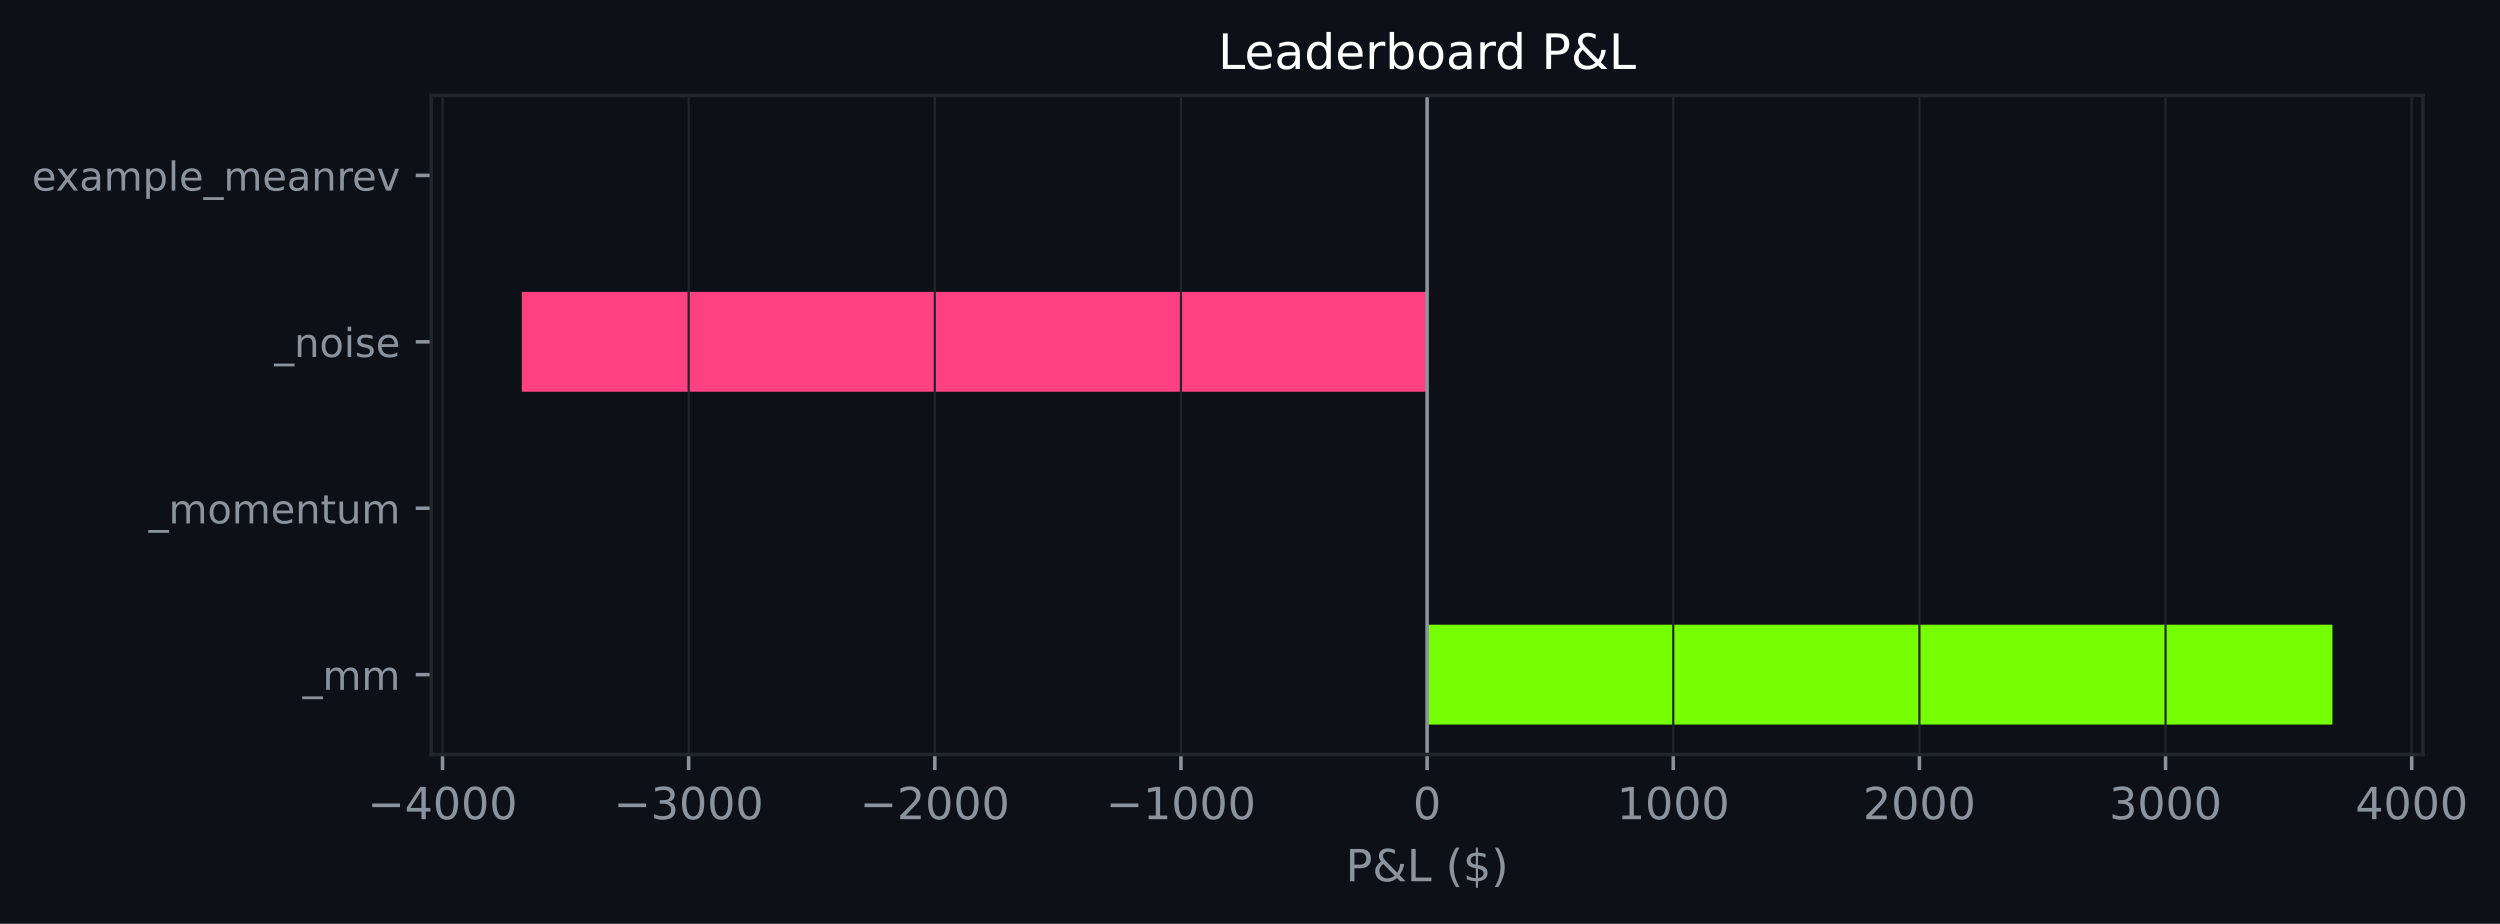
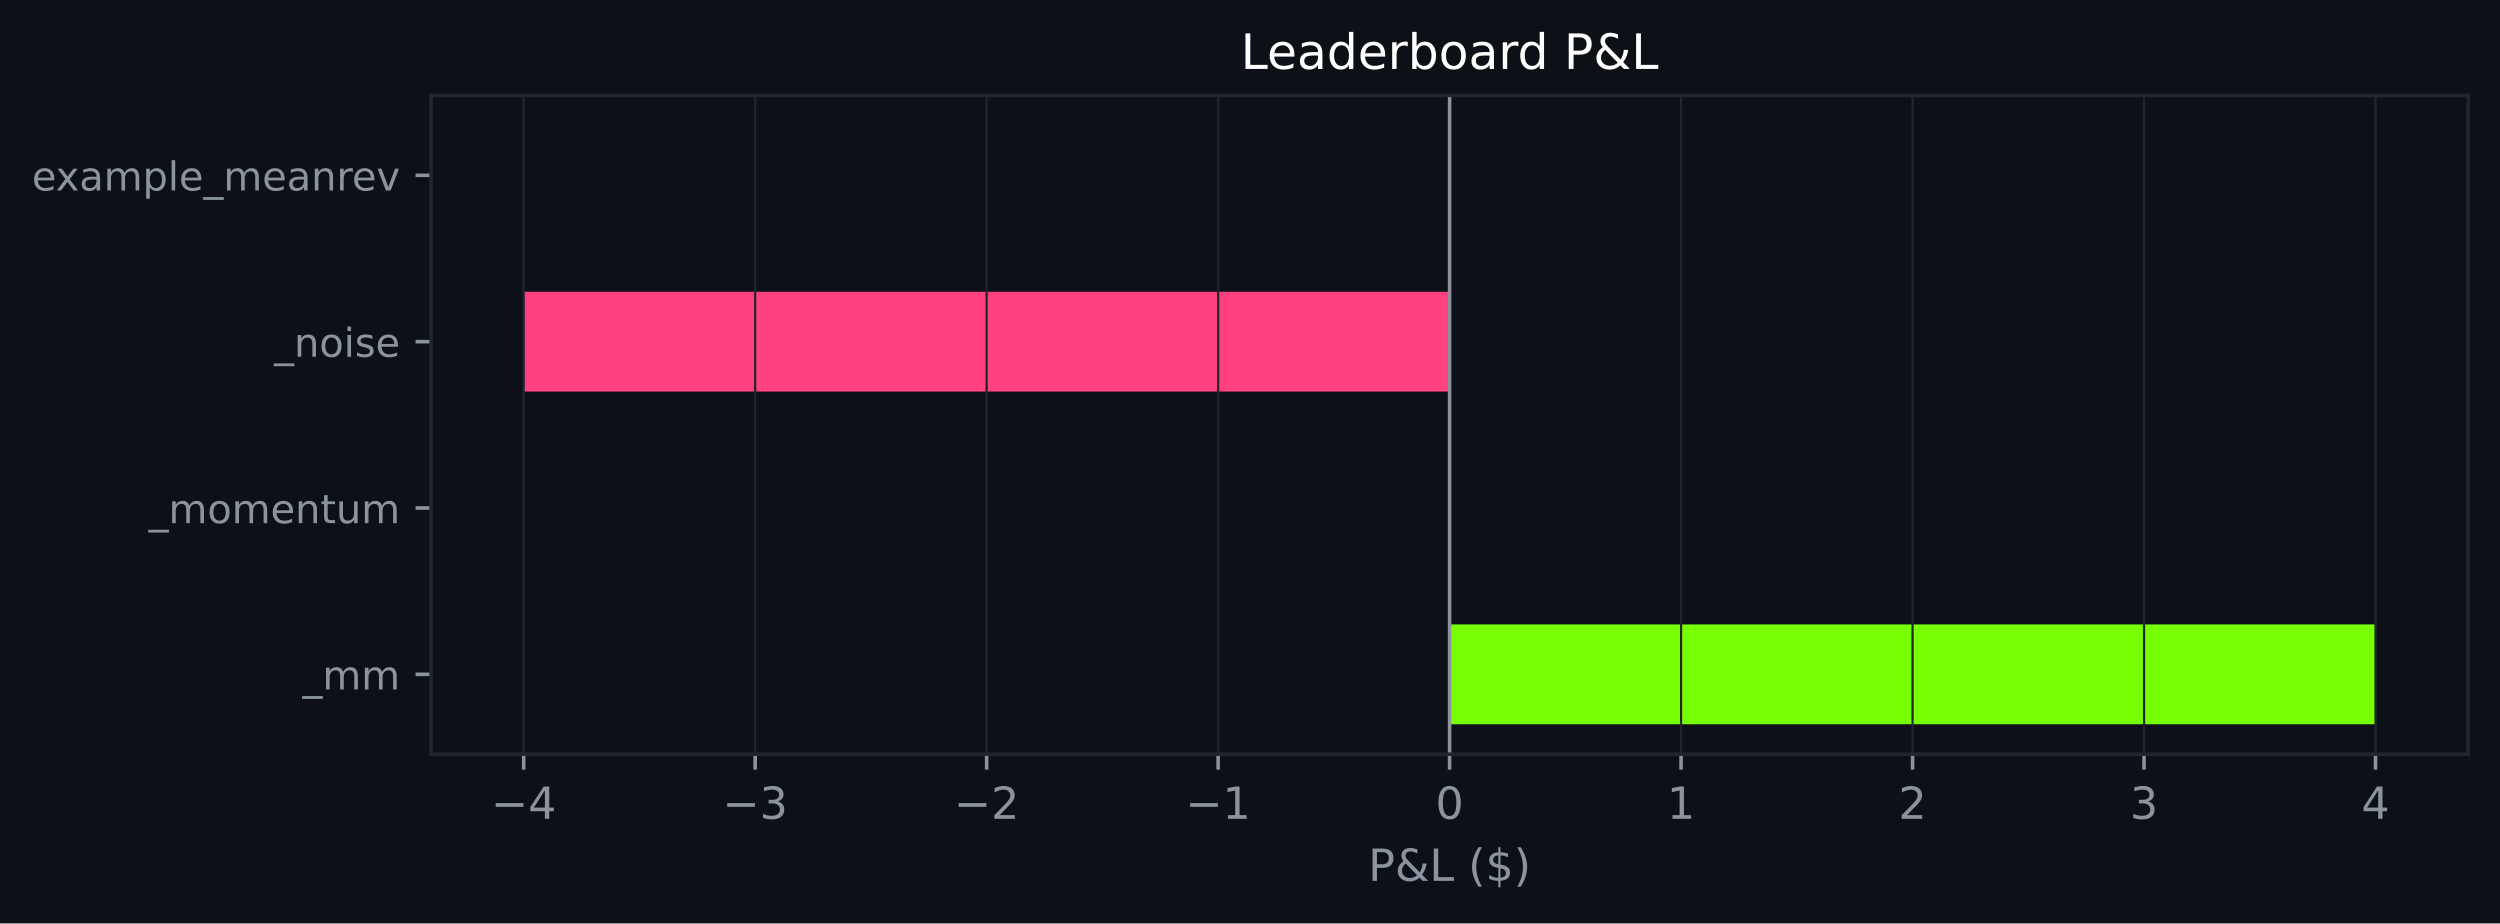
- <svg xmlns="http://www.w3.org/2000/svg" xmlns:xlink="http://www.w3.org/1999/xlink" width="564.198pt" height="208.479pt" viewBox="0 0 564.198 208.479" version="1.1">
+ <svg xmlns="http://www.w3.org/2000/svg" xmlns:xlink="http://www.w3.org/1999/xlink" width="564.45pt" height="208.479pt" viewBox="0 0 564.45 208.479" version="1.1">
  <defs>
    <style type="text/css">*{stroke-linejoin: round; stroke-linecap: butt}</style>
  </defs>
  <g id="figure_1">
    <g id="patch_1">
-       <path d="M 0 208.479  L 564.198 208.479  L 564.198 0  L 0 0  z " style="fill: #0d1117" />
+       <path d="M 0 208.479  L 564.45 208.479  L 564.45 0  L 0 0  z " style="fill: #0d1117" />
    </g>
    <g id="axes_1">
      <g id="patch_2">
-         <path d="M 97.33 170.279  L 546.806 170.279  L 546.806 21.558  L 97.33 21.558  z " style="fill: #0d1117" />
+         <path d="M 97.33 170.279  L 557.25 170.279  L 557.25 21.558  L 97.33 21.558  z " style="fill: #0d1117" />
      </g>
      <g id="patch_3">
-         <path d="M 322.068 163.519  L 526.376 163.519  L 526.376 140.985  L 322.068 140.985  z " clip-path="url(#pc5b6b9be93)" style="fill: #76ff03" />
+         <path d="M 327.29 163.519  L 536.345 163.519  L 536.345 140.985  L 327.29 140.985  z " clip-path="url(#p5bb74c9ce2)" style="fill: #76ff03" />
      </g>
      <g id="patch_4">
-         <path d="M 322.068 125.963  L 322.068 125.963  L 322.068 103.43  L 322.068 103.43  z " clip-path="url(#pc5b6b9be93)" style="fill: #76ff03" />
+         <path d="M 327.29 125.963  L 327.29 125.963  L 327.29 103.43  L 327.29 103.43  z " clip-path="url(#p5bb74c9ce2)" style="fill: #76ff03" />
      </g>
      <g id="patch_5">
-         <path d="M 322.068 88.407  L 117.761 88.407  L 117.761 65.874  L 322.068 65.874  z " clip-path="url(#pc5b6b9be93)" style="fill: #ff4081" />
+         <path d="M 327.29 88.407  L 118.236 88.407  L 118.236 65.874  L 327.29 65.874  z " clip-path="url(#p5bb74c9ce2)" style="fill: #ff4081" />
      </g>
      <g id="patch_6">
-         <path d="M 322.068 50.852  L 322.068 50.852  L 322.068 28.318  L 322.068 28.318  z " clip-path="url(#pc5b6b9be93)" style="fill: #76ff03" />
+         <path d="M 327.29 50.852  L 327.29 50.852  L 327.29 28.318  L 327.29 28.318  z " clip-path="url(#p5bb74c9ce2)" style="fill: #76ff03" />
      </g>
      <g id="matplotlib.axis_1">
        <g id="xtick_1">
          <g id="line2d_1">
-             <path d="M 99.864 170.279  L 99.864 21.558  " clip-path="url(#pc5b6b9be93)" style="fill: none; stroke: #21262d; stroke-width: 0.5; stroke-linecap: square" />
+             <path d="M 118.236 170.279  L 118.236 21.558  " clip-path="url(#p5bb74c9ce2)" style="fill: none; stroke: #21262d; stroke-width: 0.5; stroke-linecap: square" />
          </g>
          <g id="line2d_2">
            <defs>
-               <path id="mba8143a130" d="M 0 0  L 0 3.5  " style="stroke: #8b949e; stroke-width: 0.8" />
+               <path id="m2ab08c929b" d="M 0 0  L 0 3.5  " style="stroke: #8b949e; stroke-width: 0.8" />
            </defs>
            <g>
-               <use xlink:href="#mba8143a130" x="99.864" y="170.279" style="fill: #8b949e; stroke: #8b949e; stroke-width: 0.8" />
+               <use xlink:href="#m2ab08c929b" x="118.236" y="170.279" style="fill: #8b949e; stroke: #8b949e; stroke-width: 0.8" />
            </g>
          </g>
          <g id="text_1">
-             <g style="fill: #8b949e" transform="translate(82.94887 184.8762) scale(0.1 -0.1)">
+             <g style="fill: #8b949e" transform="translate(110.8648 184.8762) scale(0.1 -0.1)">
              <defs>
                <path id="DejaVuSans-c9c" d="M 678 2272  L 4684 2272  L 4684 1741  L 678 1741  L 678 2272  z " transform="scale(0.015625)" />
                <path id="DejaVuSans-17" d="M 2419 4116  L 825 1625  L 2419 1625  L 2419 4116  z M 2253 4666  L 3047 4666  L 3047 1625  L 3713 1625  L 3713 1100  L 3047 1100  L 3047 0  L 2419 0  L 2419 1100  L 313 1100  L 313 1709  L 2253 4666  z " transform="scale(0.015625)" />
-                 <path id="DejaVuSans-13" d="M 2034 4250  Q 1547 4250 1301 3770  Q 1056 3291 1056 2328  Q 1056 1369 1301 889  Q 1547 409 2034 409  Q 2525 409 2770 889  Q 3016 1369 3016 2328  Q 3016 3291 2770 3770  Q 2525 4250 2034 4250  z M 2034 4750  Q 2819 4750 3233 4129  Q 3647 3509 3647 2328  Q 3647 1150 3233 529  Q 2819 -91 2034 -91  Q 1250 -91 836 529  Q 422 1150 422 2328  Q 422 3509 836 4129  Q 1250 4750 2034 4750  z " transform="scale(0.015625)" />
              </defs>
              <use xlink:href="#DejaVuSans-c9c" />
              <use xlink:href="#DejaVuSans-17" transform="translate(83.79688 0)" />
-               <use xlink:href="#DejaVuSans-13" transform="translate(147.4219 0)" />
-               <use xlink:href="#DejaVuSans-13" transform="translate(211.0469 0)" />
-               <use xlink:href="#DejaVuSans-13" transform="translate(274.6719 0)" />
            </g>
          </g>
        </g>
        <g id="xtick_2">
          <g id="line2d_3">
-             <path d="M 155.415 170.279  L 155.415 21.558  " clip-path="url(#pc5b6b9be93)" style="fill: none; stroke: #21262d; stroke-width: 0.5; stroke-linecap: square" />
+             <path d="M 170.5 170.279  L 170.5 21.558  " clip-path="url(#p5bb74c9ce2)" style="fill: none; stroke: #21262d; stroke-width: 0.5; stroke-linecap: square" />
          </g>
          <g id="line2d_4">
            <g>
-               <use xlink:href="#mba8143a130" x="155.415" y="170.279" style="fill: #8b949e; stroke: #8b949e; stroke-width: 0.8" />
+               <use xlink:href="#m2ab08c929b" x="170.5" y="170.279" style="fill: #8b949e; stroke: #8b949e; stroke-width: 0.8" />
            </g>
          </g>
          <g id="text_2">
-             <g style="fill: #8b949e" transform="translate(138.5 184.8762) scale(0.1 -0.1)">
+             <g style="fill: #8b949e" transform="translate(163.1285 184.8762) scale(0.1 -0.1)">
              <defs>
                <path id="DejaVuSans-16" d="M 2597 2516  Q 3050 2419 3304 2112  Q 3559 1806 3559 1356  Q 3559 666 3084 287  Q 2609 -91 1734 -91  Q 1441 -91 1130 -33  Q 819 25 488 141  L 488 750  Q 750 597 1062 519  Q 1375 441 1716 441  Q 2309 441 2620 675  Q 2931 909 2931 1356  Q 2931 1769 2642 2001  Q 2353 2234 1838 2234  L 1294 2234  L 1294 2753  L 1863 2753  Q 2328 2753 2575 2939  Q 2822 3125 2822 3475  Q 2822 3834 2567 4026  Q 2313 4219 1838 4219  Q 1578 4219 1281 4162  Q 984 4106 628 3988  L 628 4550  Q 988 4650 1302 4700  Q 1616 4750 1894 4750  Q 2613 4750 3031 4423  Q 3450 4097 3450 3541  Q 3450 3153 3228 2886  Q 3006 2619 2597 2516  z " transform="scale(0.015625)" />
              </defs>
              <use xlink:href="#DejaVuSans-c9c" />
              <use xlink:href="#DejaVuSans-16" transform="translate(83.79688 0)" />
-               <use xlink:href="#DejaVuSans-13" transform="translate(147.4219 0)" />
-               <use xlink:href="#DejaVuSans-13" transform="translate(211.0469 0)" />
-               <use xlink:href="#DejaVuSans-13" transform="translate(274.6719 0)" />
            </g>
          </g>
        </g>
        <g id="xtick_3">
          <g id="line2d_5">
-             <path d="M 210.966 170.279  L 210.966 21.558  " clip-path="url(#pc5b6b9be93)" style="fill: none; stroke: #21262d; stroke-width: 0.5; stroke-linecap: square" />
+             <path d="M 222.763 170.279  L 222.763 21.558  " clip-path="url(#p5bb74c9ce2)" style="fill: none; stroke: #21262d; stroke-width: 0.5; stroke-linecap: square" />
          </g>
          <g id="line2d_6">
            <g>
-               <use xlink:href="#mba8143a130" x="210.966" y="170.279" style="fill: #8b949e; stroke: #8b949e; stroke-width: 0.8" />
+               <use xlink:href="#m2ab08c929b" x="222.763" y="170.279" style="fill: #8b949e; stroke: #8b949e; stroke-width: 0.8" />
            </g>
          </g>
          <g id="text_3">
-             <g style="fill: #8b949e" transform="translate(194.0512 184.8762) scale(0.1 -0.1)">
+             <g style="fill: #8b949e" transform="translate(215.3921 184.8762) scale(0.1 -0.1)">
              <defs>
                <path id="DejaVuSans-15" d="M 1228 531  L 3431 531  L 3431 0  L 469 0  L 469 531  Q 828 903 1448 1529  Q 2069 2156 2228 2338  Q 2531 2678 2651 2914  Q 2772 3150 2772 3378  Q 2772 3750 2511 3984  Q 2250 4219 1831 4219  Q 1534 4219 1204 4116  Q 875 4013 500 3803  L 500 4441  Q 881 4594 1212 4672  Q 1544 4750 1819 4750  Q 2544 4750 2975 4387  Q 3406 4025 3406 3419  Q 3406 3131 3298 2873  Q 3191 2616 2906 2266  Q 2828 2175 2409 1742  Q 1991 1309 1228 531  z " transform="scale(0.015625)" />
              </defs>
              <use xlink:href="#DejaVuSans-c9c" />
              <use xlink:href="#DejaVuSans-15" transform="translate(83.79688 0)" />
-               <use xlink:href="#DejaVuSans-13" transform="translate(147.4219 0)" />
-               <use xlink:href="#DejaVuSans-13" transform="translate(211.0469 0)" />
-               <use xlink:href="#DejaVuSans-13" transform="translate(274.6719 0)" />
            </g>
          </g>
        </g>
        <g id="xtick_4">
          <g id="line2d_7">
-             <path d="M 266.517 170.279  L 266.517 21.558  " clip-path="url(#pc5b6b9be93)" style="fill: none; stroke: #21262d; stroke-width: 0.5; stroke-linecap: square" />
+             <path d="M 275.027 170.279  L 275.027 21.558  " clip-path="url(#p5bb74c9ce2)" style="fill: none; stroke: #21262d; stroke-width: 0.5; stroke-linecap: square" />
          </g>
          <g id="line2d_8">
            <g>
-               <use xlink:href="#mba8143a130" x="266.517" y="170.279" style="fill: #8b949e; stroke: #8b949e; stroke-width: 0.8" />
+               <use xlink:href="#m2ab08c929b" x="275.027" y="170.279" style="fill: #8b949e; stroke: #8b949e; stroke-width: 0.8" />
            </g>
          </g>
          <g id="text_4">
-             <g style="fill: #8b949e" transform="translate(249.6024 184.8762) scale(0.1 -0.1)">
+             <g style="fill: #8b949e" transform="translate(267.6557 184.8762) scale(0.1 -0.1)">
              <defs>
                <path id="DejaVuSans-14" d="M 794 531  L 1825 531  L 1825 4091  L 703 3866  L 703 4441  L 1819 4666  L 2450 4666  L 2450 531  L 3481 531  L 3481 0  L 794 0  L 794 531  z " transform="scale(0.015625)" />
              </defs>
              <use xlink:href="#DejaVuSans-c9c" />
              <use xlink:href="#DejaVuSans-14" transform="translate(83.79688 0)" />
-               <use xlink:href="#DejaVuSans-13" transform="translate(147.4219 0)" />
-               <use xlink:href="#DejaVuSans-13" transform="translate(211.0469 0)" />
-               <use xlink:href="#DejaVuSans-13" transform="translate(274.6719 0)" />
            </g>
          </g>
        </g>
        <g id="xtick_5">
          <g id="line2d_9">
-             <path d="M 322.068 170.279  L 322.068 21.558  " clip-path="url(#pc5b6b9be93)" style="fill: none; stroke: #21262d; stroke-width: 0.5; stroke-linecap: square" />
+             <path d="M 327.29 170.279  L 327.29 21.558  " clip-path="url(#p5bb74c9ce2)" style="fill: none; stroke: #21262d; stroke-width: 0.5; stroke-linecap: square" />
          </g>
          <g id="line2d_10">
            <g>
-               <use xlink:href="#mba8143a130" x="322.068" y="170.279" style="fill: #8b949e; stroke: #8b949e; stroke-width: 0.8" />
+               <use xlink:href="#m2ab08c929b" x="327.29" y="170.279" style="fill: #8b949e; stroke: #8b949e; stroke-width: 0.8" />
            </g>
          </g>
          <g id="text_5">
-             <g style="fill: #8b949e" transform="translate(318.8872 184.8762) scale(0.1 -0.1)">
+             <g style="fill: #8b949e" transform="translate(324.1092 184.8762) scale(0.1 -0.1)">
+               <defs>
+                 <path id="DejaVuSans-13" d="M 2034 4250  Q 1547 4250 1301 3770  Q 1056 3291 1056 2328  Q 1056 1369 1301 889  Q 1547 409 2034 409  Q 2525 409 2770 889  Q 3016 1369 3016 2328  Q 3016 3291 2770 3770  Q 2525 4250 2034 4250  z M 2034 4750  Q 2819 4750 3233 4129  Q 3647 3509 3647 2328  Q 3647 1150 3233 529  Q 2819 -91 2034 -91  Q 1250 -91 836 529  Q 422 1150 422 2328  Q 422 3509 836 4129  Q 1250 4750 2034 4750  z " transform="scale(0.015625)" />
+               </defs>
              <use xlink:href="#DejaVuSans-13" />
            </g>
          </g>
        </g>
        <g id="xtick_6">
          <g id="line2d_11">
-             <path d="M 377.62 170.279  L 377.62 21.558  " clip-path="url(#pc5b6b9be93)" style="fill: none; stroke: #21262d; stroke-width: 0.5; stroke-linecap: square" />
+             <path d="M 379.554 170.279  L 379.554 21.558  " clip-path="url(#p5bb74c9ce2)" style="fill: none; stroke: #21262d; stroke-width: 0.5; stroke-linecap: square" />
          </g>
          <g id="line2d_12">
            <g>
-               <use xlink:href="#mba8143a130" x="377.62" y="170.279" style="fill: #8b949e; stroke: #8b949e; stroke-width: 0.8" />
+               <use xlink:href="#m2ab08c929b" x="379.554" y="170.279" style="fill: #8b949e; stroke: #8b949e; stroke-width: 0.8" />
            </g>
          </g>
          <g id="text_6">
-             <g style="fill: #8b949e" transform="translate(364.8946 184.8762) scale(0.1 -0.1)">
+             <g style="fill: #8b949e" transform="translate(376.3729 184.8762) scale(0.1 -0.1)">
              <use xlink:href="#DejaVuSans-14" />
-               <use xlink:href="#DejaVuSans-13" transform="translate(63.625 0)" />
-               <use xlink:href="#DejaVuSans-13" transform="translate(127.25 0)" />
-               <use xlink:href="#DejaVuSans-13" transform="translate(190.875 0)" />
            </g>
          </g>
        </g>
        <g id="xtick_7">
          <g id="line2d_13">
-             <path d="M 433.171 170.279  L 433.171 21.558  " clip-path="url(#pc5b6b9be93)" style="fill: none; stroke: #21262d; stroke-width: 0.5; stroke-linecap: square" />
+             <path d="M 431.818 170.279  L 431.818 21.558  " clip-path="url(#p5bb74c9ce2)" style="fill: none; stroke: #21262d; stroke-width: 0.5; stroke-linecap: square" />
          </g>
          <g id="line2d_14">
            <g>
-               <use xlink:href="#mba8143a130" x="433.171" y="170.279" style="fill: #8b949e; stroke: #8b949e; stroke-width: 0.8" />
+               <use xlink:href="#m2ab08c929b" x="431.818" y="170.279" style="fill: #8b949e; stroke: #8b949e; stroke-width: 0.8" />
            </g>
          </g>
          <g id="text_7">
-             <g style="fill: #8b949e" transform="translate(420.4458 184.8762) scale(0.1 -0.1)">
+             <g style="fill: #8b949e" transform="translate(428.6365 184.8762) scale(0.1 -0.1)">
              <use xlink:href="#DejaVuSans-15" />
-               <use xlink:href="#DejaVuSans-13" transform="translate(63.625 0)" />
-               <use xlink:href="#DejaVuSans-13" transform="translate(127.25 0)" />
-               <use xlink:href="#DejaVuSans-13" transform="translate(190.875 0)" />
            </g>
          </g>
        </g>
        <g id="xtick_8">
          <g id="line2d_15">
-             <path d="M 488.722 170.279  L 488.722 21.558  " clip-path="url(#pc5b6b9be93)" style="fill: none; stroke: #21262d; stroke-width: 0.5; stroke-linecap: square" />
+             <path d="M 484.081 170.279  L 484.081 21.558  " clip-path="url(#p5bb74c9ce2)" style="fill: none; stroke: #21262d; stroke-width: 0.5; stroke-linecap: square" />
          </g>
          <g id="line2d_16">
            <g>
-               <use xlink:href="#mba8143a130" x="488.722" y="170.279" style="fill: #8b949e; stroke: #8b949e; stroke-width: 0.8" />
+               <use xlink:href="#m2ab08c929b" x="484.081" y="170.279" style="fill: #8b949e; stroke: #8b949e; stroke-width: 0.8" />
            </g>
          </g>
          <g id="text_8">
-             <g style="fill: #8b949e" transform="translate(475.997 184.8762) scale(0.1 -0.1)">
+             <g style="fill: #8b949e" transform="translate(480.9001 184.8762) scale(0.1 -0.1)">
              <use xlink:href="#DejaVuSans-16" />
-               <use xlink:href="#DejaVuSans-13" transform="translate(63.625 0)" />
-               <use xlink:href="#DejaVuSans-13" transform="translate(127.25 0)" />
-               <use xlink:href="#DejaVuSans-13" transform="translate(190.875 0)" />
            </g>
          </g>
        </g>
        <g id="xtick_9">
          <g id="line2d_17">
-             <path d="M 544.273 170.279  L 544.273 21.558  " clip-path="url(#pc5b6b9be93)" style="fill: none; stroke: #21262d; stroke-width: 0.5; stroke-linecap: square" />
+             <path d="M 536.345 170.279  L 536.345 21.558  " clip-path="url(#p5bb74c9ce2)" style="fill: none; stroke: #21262d; stroke-width: 0.5; stroke-linecap: square" />
          </g>
          <g id="line2d_18">
            <g>
-               <use xlink:href="#mba8143a130" x="544.273" y="170.279" style="fill: #8b949e; stroke: #8b949e; stroke-width: 0.8" />
+               <use xlink:href="#m2ab08c929b" x="536.345" y="170.279" style="fill: #8b949e; stroke: #8b949e; stroke-width: 0.8" />
            </g>
          </g>
          <g id="text_9">
-             <g style="fill: #8b949e" transform="translate(531.5481 184.8762) scale(0.1 -0.1)">
+             <g style="fill: #8b949e" transform="translate(533.1638 184.8762) scale(0.1 -0.1)">
              <use xlink:href="#DejaVuSans-17" />
-               <use xlink:href="#DejaVuSans-13" transform="translate(63.625 0)" />
-               <use xlink:href="#DejaVuSans-13" transform="translate(127.25 0)" />
-               <use xlink:href="#DejaVuSans-13" transform="translate(190.875 0)" />
            </g>
          </g>
        </g>
        <g id="text_10">
-           <g style="fill: #8b949e" transform="translate(303.6965 198.877) scale(0.1 -0.1)">
+           <g style="fill: #8b949e" transform="translate(308.9186 198.877) scale(0.1 -0.1)">
            <defs>
              <path id="DejaVuSans-33" d="M 1259 4147  L 1259 2394  L 2053 2394  Q 2494 2394 2734 2622  Q 2975 2850 2975 3272  Q 2975 3691 2734 3919  Q 2494 4147 2053 4147  L 1259 4147  z M 628 4666  L 2053 4666  Q 2838 4666 3239 4311  Q 3641 3956 3641 3272  Q 3641 2581 3239 2228  Q 2838 1875 2053 1875  L 1259 1875  L 1259 0  L 628 0  L 628 4666  z " transform="scale(0.015625)" />
              <path id="DejaVuSans-9" d="M 1556 2509  Q 1272 2256 1139 2004  Q 1006 1753 1006 1478  Q 1006 1022 1337 719  Q 1669 416 2169 416  Q 2466 416 2725 514  Q 2984 613 3213 813  L 1556 2509  z M 1997 2859  L 3584 1234  Q 3769 1513 3872 1830  Q 3975 2147 3994 2503  L 4575 2503  Q 4538 2091 4375 1687  Q 4213 1284 3922 891  L 4794 0  L 4006 0  L 3559 459  Q 3234 181 2878 45  Q 2522 -91 2113 -91  Q 1359 -91 881 339  Q 403 769 403 1441  Q 403 1841 612 2192  Q 822 2544 1241 2853  Q 1091 3050 1012 3245  Q 934 3441 934 3628  Q 934 4134 1281 4442  Q 1628 4750 2203 4750  Q 2463 4750 2720 4694  Q 2978 4638 3244 4525  L 3244 3956  Q 2972 4103 2725 4179  Q 2478 4256 2266 4256  Q 1938 4256 1733 4082  Q 1528 3909 1528 3634  Q 1528 3475 1620 3314  Q 1713 3153 1997 2859  z " transform="scale(0.015625)" />
              <path id="DejaVuSans-2f" d="M 628 4666  L 1259 4666  L 1259 531  L 3531 531  L 3531 0  L 628 0  L 628 4666  z " transform="scale(0.015625)" />
              <path id="DejaVuSans-3" transform="scale(0.015625)" />
              <path id="DejaVuSans-b" d="M 1984 4856  Q 1566 4138 1362 3434  Q 1159 2731 1159 2009  Q 1159 1288 1364 580  Q 1569 -128 1984 -844  L 1484 -844  Q 1016 -109 783 600  Q 550 1309 550 2009  Q 550 2706 781 3412  Q 1013 4119 1484 4856  L 1984 4856  z " transform="scale(0.015625)" />
              <path id="DejaVuSans-7" d="M 2163 -941  L 1850 -941  L 1847 0  Q 1519 6 1191 76  Q 863 147 531 288  L 531 850  Q 850 650 1176 548  Q 1503 447 1850 444  L 1850 1869  Q 1159 1981 845 2250  Q 531 2519 531 2988  Q 531 3497 872 3790  Q 1213 4084 1850 4128  L 1850 4863  L 2163 4863  L 2163 4138  Q 2453 4125 2725 4076  Q 2997 4028 3256 3944  L 3256 3397  Q 2997 3528 2723 3600  Q 2450 3672 2163 3684  L 2163 2350  Q 2872 2241 3206 1959  Q 3541 1678 3541 1191  Q 3541 663 3186 358  Q 2831 53 2163 6  L 2163 -941  z M 1850 2406  L 1850 3688  Q 1488 3647 1297 3481  Q 1106 3316 1106 3041  Q 1106 2772 1282 2622  Q 1459 2472 1850 2406  z M 2163 1806  L 2163 453  Q 2559 506 2761 678  Q 2963 850 2963 1131  Q 2963 1406 2770 1568  Q 2578 1731 2163 1806  z " transform="scale(0.015625)" />
              <path id="DejaVuSans-c" d="M 513 4856  L 1013 4856  Q 1481 4119 1714 3412  Q 1947 2706 1947 2009  Q 1947 1309 1714 600  Q 1481 -109 1013 -844  L 513 -844  Q 928 -128 1133 580  Q 1338 1288 1338 2009  Q 1338 2731 1133 3434  Q 928 4138 513 4856  z " transform="scale(0.015625)" />
            </defs>
            <use xlink:href="#DejaVuSans-33" />
            <use xlink:href="#DejaVuSans-9" transform="translate(60.29688 0)" />
            <use xlink:href="#DejaVuSans-2f" transform="translate(138.2812 0)" />
            <use xlink:href="#DejaVuSans-3" transform="translate(194 0)" />
            <use xlink:href="#DejaVuSans-b" transform="translate(225.7812 0)" />
            <use xlink:href="#DejaVuSans-7" transform="translate(264.7969 0)" />
            <use xlink:href="#DejaVuSans-c" transform="translate(328.4219 0)" />
          </g>
        </g>
      </g>
      <g id="matplotlib.axis_2">
        <g id="ytick_1">
          <g id="line2d_19">
            <defs>
-               <path id="mefad336183" d="M 0 0  L -3.5 0  " style="stroke: #8b949e; stroke-width: 0.8" />
+               <path id="m07011f5df5" d="M 0 0  L -3.5 0  " style="stroke: #8b949e; stroke-width: 0.8" />
            </defs>
            <g>
-               <use xlink:href="#mefad336183" x="97.33" y="152.252" style="fill: #8b949e; stroke: #8b949e; stroke-width: 0.8" />
+               <use xlink:href="#m07011f5df5" x="97.33" y="152.252" style="fill: #8b949e; stroke: #8b949e; stroke-width: 0.8" />
            </g>
          </g>
          <g id="text_11">
            <g style="fill: #8b949e" transform="translate(68.29734 155.6708) scale(0.09 -0.09)">
              <defs>
                <path id="DejaVuSans-42" d="M 3263 -1063  L 3263 -1509  L -63 -1509  L -63 -1063  L 3263 -1063  z " transform="scale(0.015625)" />
                <path id="DejaVuSans-50" d="M 3328 2828  Q 3544 3216 3844 3400  Q 4144 3584 4550 3584  Q 5097 3584 5394 3201  Q 5691 2819 5691 2113  L 5691 0  L 5113 0  L 5113 2094  Q 5113 2597 4934 2840  Q 4756 3084 4391 3084  Q 3944 3084 3684 2787  Q 3425 2491 3425 1978  L 3425 0  L 2847 0  L 2847 2094  Q 2847 2600 2669 2842  Q 2491 3084 2119 3084  Q 1678 3084 1418 2786  Q 1159 2488 1159 1978  L 1159 0  L 581 0  L 581 3500  L 1159 3500  L 1159 2956  Q 1356 3278 1631 3431  Q 1906 3584 2284 3584  Q 2666 3584 2933 3390  Q 3200 3197 3328 2828  z " transform="scale(0.015625)" />
              </defs>
              <use xlink:href="#DejaVuSans-42" />
              <use xlink:href="#DejaVuSans-50" transform="translate(50 0)" />
              <use xlink:href="#DejaVuSans-50" transform="translate(147.4062 0)" />
            </g>
          </g>
        </g>
        <g id="ytick_2">
          <g id="line2d_20">
            <g>
-               <use xlink:href="#mefad336183" x="97.33" y="114.696" style="fill: #8b949e; stroke: #8b949e; stroke-width: 0.8" />
+               <use xlink:href="#m07011f5df5" x="97.33" y="114.696" style="fill: #8b949e; stroke: #8b949e; stroke-width: 0.8" />
            </g>
          </g>
          <g id="text_12">
            <g style="fill: #8b949e" transform="translate(33.55031 118.1152) scale(0.09 -0.09)">
              <defs>
                <path id="DejaVuSans-52" d="M 1959 3097  Q 1497 3097 1228 2736  Q 959 2375 959 1747  Q 959 1119 1226 758  Q 1494 397 1959 397  Q 2419 397 2687 759  Q 2956 1122 2956 1747  Q 2956 2369 2687 2733  Q 2419 3097 1959 3097  z M 1959 3584  Q 2709 3584 3137 3096  Q 3566 2609 3566 1747  Q 3566 888 3137 398  Q 2709 -91 1959 -91  Q 1206 -91 779 398  Q 353 888 353 1747  Q 353 2609 779 3096  Q 1206 3584 1959 3584  z " transform="scale(0.015625)" />
                <path id="DejaVuSans-48" d="M 3597 1894  L 3597 1613  L 953 1613  Q 991 1019 1311 708  Q 1631 397 2203 397  Q 2534 397 2845 478  Q 3156 559 3463 722  L 3463 178  Q 3153 47 2828 -22  Q 2503 -91 2169 -91  Q 1331 -91 842 396  Q 353 884 353 1716  Q 353 2575 817 3079  Q 1281 3584 2069 3584  Q 2775 3584 3186 3129  Q 3597 2675 3597 1894  z M 3022 2063  Q 3016 2534 2758 2815  Q 2500 3097 2075 3097  Q 1594 3097 1305 2825  Q 1016 2553 972 2059  L 3022 2063  z " transform="scale(0.015625)" />
                <path id="DejaVuSans-51" d="M 3513 2113  L 3513 0  L 2938 0  L 2938 2094  Q 2938 2591 2744 2837  Q 2550 3084 2163 3084  Q 1697 3084 1428 2787  Q 1159 2491 1159 1978  L 1159 0  L 581 0  L 581 3500  L 1159 3500  L 1159 2956  Q 1366 3272 1645 3428  Q 1925 3584 2291 3584  Q 2894 3584 3203 3211  Q 3513 2838 3513 2113  z " transform="scale(0.015625)" />
                <path id="DejaVuSans-57" d="M 1172 4494  L 1172 3500  L 2356 3500  L 2356 3053  L 1172 3053  L 1172 1153  Q 1172 725 1289 603  Q 1406 481 1766 481  L 2356 481  L 2356 0  L 1766 0  Q 1100 0 847 248  Q 594 497 594 1153  L 594 3053  L 172 3053  L 172 3500  L 594 3500  L 594 4494  L 1172 4494  z " transform="scale(0.015625)" />
                <path id="DejaVuSans-58" d="M 544 1381  L 544 3500  L 1119 3500  L 1119 1403  Q 1119 906 1312 657  Q 1506 409 1894 409  Q 2359 409 2629 706  Q 2900 1003 2900 1516  L 2900 3500  L 3475 3500  L 3475 0  L 2900 0  L 2900 538  Q 2691 219 2414 64  Q 2138 -91 1772 -91  Q 1169 -91 856 284  Q 544 659 544 1381  z M 1991 3584  L 1991 3584  z " transform="scale(0.015625)" />
              </defs>
              <use xlink:href="#DejaVuSans-42" />
              <use xlink:href="#DejaVuSans-50" transform="translate(50 0)" />
              <use xlink:href="#DejaVuSans-52" transform="translate(147.4062 0)" />
              <use xlink:href="#DejaVuSans-50" transform="translate(208.5938 0)" />
              <use xlink:href="#DejaVuSans-48" transform="translate(306 0)" />
              <use xlink:href="#DejaVuSans-51" transform="translate(367.5312 0)" />
              <use xlink:href="#DejaVuSans-57" transform="translate(430.9062 0)" />
              <use xlink:href="#DejaVuSans-58" transform="translate(470.1094 0)" />
              <use xlink:href="#DejaVuSans-50" transform="translate(533.4844 0)" />
            </g>
          </g>
        </g>
        <g id="ytick_3">
          <g id="line2d_21">
            <g>
-               <use xlink:href="#mefad336183" x="97.33" y="77.141" style="fill: #8b949e; stroke: #8b949e; stroke-width: 0.8" />
+               <use xlink:href="#m07011f5df5" x="97.33" y="77.141" style="fill: #8b949e; stroke: #8b949e; stroke-width: 0.8" />
            </g>
          </g>
          <g id="text_13">
            <g style="fill: #8b949e" transform="translate(61.89328 80.55989) scale(0.09 -0.09)">
              <defs>
                <path id="DejaVuSans-4c" d="M 603 3500  L 1178 3500  L 1178 0  L 603 0  L 603 3500  z M 603 4863  L 1178 4863  L 1178 4134  L 603 4134  L 603 4863  z " transform="scale(0.015625)" />
                <path id="DejaVuSans-56" d="M 2834 3397  L 2834 2853  Q 2591 2978 2328 3040  Q 2066 3103 1784 3103  Q 1356 3103 1142 2972  Q 928 2841 928 2578  Q 928 2378 1081 2264  Q 1234 2150 1697 2047  L 1894 2003  Q 2506 1872 2764 1633  Q 3022 1394 3022 966  Q 3022 478 2636 193  Q 2250 -91 1575 -91  Q 1294 -91 989 -36  Q 684 19 347 128  L 347 722  Q 666 556 975 473  Q 1284 391 1588 391  Q 1994 391 2212 530  Q 2431 669 2431 922  Q 2431 1156 2273 1281  Q 2116 1406 1581 1522  L 1381 1569  Q 847 1681 609 1914  Q 372 2147 372 2553  Q 372 3047 722 3315  Q 1072 3584 1716 3584  Q 2034 3584 2315 3537  Q 2597 3491 2834 3397  z " transform="scale(0.015625)" />
              </defs>
              <use xlink:href="#DejaVuSans-42" />
              <use xlink:href="#DejaVuSans-51" transform="translate(50 0)" />
              <use xlink:href="#DejaVuSans-52" transform="translate(113.375 0)" />
              <use xlink:href="#DejaVuSans-4c" transform="translate(174.5625 0)" />
              <use xlink:href="#DejaVuSans-56" transform="translate(202.3438 0)" />
              <use xlink:href="#DejaVuSans-48" transform="translate(254.4375 0)" />
            </g>
          </g>
        </g>
        <g id="ytick_4">
          <g id="line2d_22">
            <g>
-               <use xlink:href="#mefad336183" x="97.33" y="39.585" style="fill: #8b949e; stroke: #8b949e; stroke-width: 0.8" />
+               <use xlink:href="#m07011f5df5" x="97.33" y="39.585" style="fill: #8b949e; stroke: #8b949e; stroke-width: 0.8" />
            </g>
          </g>
          <g id="text_14">
            <g style="fill: #8b949e" transform="translate(7.2 43.00427) scale(0.09 -0.09)">
              <defs>
                <path id="DejaVuSans-5b" d="M 3513 3500  L 2247 1797  L 3578 0  L 2900 0  L 1881 1375  L 863 0  L 184 0  L 1544 1831  L 300 3500  L 978 3500  L 1906 2253  L 2834 3500  L 3513 3500  z " transform="scale(0.015625)" />
                <path id="DejaVuSans-44" d="M 2194 1759  Q 1497 1759 1228 1600  Q 959 1441 959 1056  Q 959 750 1161 570  Q 1363 391 1709 391  Q 2188 391 2477 730  Q 2766 1069 2766 1631  L 2766 1759  L 2194 1759  z M 3341 1997  L 3341 0  L 2766 0  L 2766 531  Q 2569 213 2275 61  Q 1981 -91 1556 -91  Q 1019 -91 701 211  Q 384 513 384 1019  Q 384 1609 779 1909  Q 1175 2209 1959 2209  L 2766 2209  L 2766 2266  Q 2766 2663 2505 2880  Q 2244 3097 1772 3097  Q 1472 3097 1187 3025  Q 903 2953 641 2809  L 641 3341  Q 956 3463 1253 3523  Q 1550 3584 1831 3584  Q 2591 3584 2966 3190  Q 3341 2797 3341 1997  z " transform="scale(0.015625)" />
                <path id="DejaVuSans-53" d="M 1159 525  L 1159 -1331  L 581 -1331  L 581 3500  L 1159 3500  L 1159 2969  Q 1341 3281 1617 3432  Q 1894 3584 2278 3584  Q 2916 3584 3314 3078  Q 3713 2572 3713 1747  Q 3713 922 3314 415  Q 2916 -91 2278 -91  Q 1894 -91 1617 61  Q 1341 213 1159 525  z M 3116 1747  Q 3116 2381 2855 2742  Q 2594 3103 2138 3103  Q 1681 3103 1420 2742  Q 1159 2381 1159 1747  Q 1159 1113 1420 752  Q 1681 391 2138 391  Q 2594 391 2855 752  Q 3116 1113 3116 1747  z " transform="scale(0.015625)" />
                <path id="DejaVuSans-4f" d="M 603 4863  L 1178 4863  L 1178 0  L 603 0  L 603 4863  z " transform="scale(0.015625)" />
                <path id="DejaVuSans-55" d="M 2631 2963  Q 2534 3019 2420 3045  Q 2306 3072 2169 3072  Q 1681 3072 1420 2755  Q 1159 2438 1159 1844  L 1159 0  L 581 0  L 581 3500  L 1159 3500  L 1159 2956  Q 1341 3275 1631 3429  Q 1922 3584 2338 3584  Q 2397 3584 2469 3576  Q 2541 3569 2628 3553  L 2631 2963  z " transform="scale(0.015625)" />
                <path id="DejaVuSans-59" d="M 191 3500  L 800 3500  L 1894 563  L 2988 3500  L 3597 3500  L 2284 0  L 1503 0  L 191 3500  z " transform="scale(0.015625)" />
              </defs>
              <use xlink:href="#DejaVuSans-48" />
              <use xlink:href="#DejaVuSans-5b" transform="translate(59.78125 0)" />
              <use xlink:href="#DejaVuSans-44" transform="translate(118.9688 0)" />
              <use xlink:href="#DejaVuSans-50" transform="translate(180.25 0)" />
              <use xlink:href="#DejaVuSans-53" transform="translate(277.6562 0)" />
              <use xlink:href="#DejaVuSans-4f" transform="translate(341.1406 0)" />
              <use xlink:href="#DejaVuSans-48" transform="translate(368.9219 0)" />
              <use xlink:href="#DejaVuSans-42" transform="translate(430.4531 0)" />
              <use xlink:href="#DejaVuSans-50" transform="translate(480.4531 0)" />
              <use xlink:href="#DejaVuSans-48" transform="translate(577.8594 0)" />
              <use xlink:href="#DejaVuSans-44" transform="translate(639.3906 0)" />
              <use xlink:href="#DejaVuSans-51" transform="translate(700.6719 0)" />
              <use xlink:href="#DejaVuSans-55" transform="translate(764.0469 0)" />
              <use xlink:href="#DejaVuSans-48" transform="translate(802.9531 0)" />
              <use xlink:href="#DejaVuSans-59" transform="translate(864.4844 0)" />
            </g>
          </g>
        </g>
      </g>
      <g id="line2d_23">
-         <path d="M 322.068 170.279  L 322.068 21.558  " clip-path="url(#pc5b6b9be93)" style="fill: none; stroke: #8b949e; stroke-width: 0.8; stroke-linecap: square" />
+         <path d="M 327.29 170.279  L 327.29 21.558  " clip-path="url(#p5bb74c9ce2)" style="fill: none; stroke: #8b949e; stroke-width: 0.8; stroke-linecap: square" />
      </g>
      <g id="patch_7">
        <path d="M 97.33 170.279  L 97.33 21.558  " style="fill: none; stroke: #21262d; stroke-width: 0.8; stroke-linejoin: miter; stroke-linecap: square" />
      </g>
      <g id="patch_8">
-         <path d="M 546.806 170.279  L 546.806 21.558  " style="fill: none; stroke: #21262d; stroke-width: 0.8; stroke-linejoin: miter; stroke-linecap: square" />
+         <path d="M 557.25 170.279  L 557.25 21.558  " style="fill: none; stroke: #21262d; stroke-width: 0.8; stroke-linejoin: miter; stroke-linecap: square" />
      </g>
      <g id="patch_9">
-         <path d="M 97.33 170.279  L 546.806 170.279  " style="fill: none; stroke: #21262d; stroke-width: 0.8; stroke-linejoin: miter; stroke-linecap: square" />
+         <path d="M 97.33 170.279  L 557.25 170.279  " style="fill: none; stroke: #21262d; stroke-width: 0.8; stroke-linejoin: miter; stroke-linecap: square" />
      </g>
      <g id="patch_10">
-         <path d="M 97.33 21.558  L 546.806 21.558  " style="fill: none; stroke: #21262d; stroke-width: 0.8; stroke-linejoin: miter; stroke-linecap: square" />
+         <path d="M 97.33 21.558  L 557.25 21.558  " style="fill: none; stroke: #21262d; stroke-width: 0.8; stroke-linejoin: miter; stroke-linecap: square" />
      </g>
      <g id="text_15">
-         <g style="fill: #ffffff" transform="translate(274.9068 15.55828) scale(0.11 -0.11)">
+         <g style="fill: #ffffff" transform="translate(280.1288 15.55828) scale(0.11 -0.11)">
          <defs>
            <path id="DejaVuSans-47" d="M 2906 2969  L 2906 4863  L 3481 4863  L 3481 0  L 2906 0  L 2906 525  Q 2725 213 2448 61  Q 2172 -91 1784 -91  Q 1150 -91 751 415  Q 353 922 353 1747  Q 353 2572 751 3078  Q 1150 3584 1784 3584  Q 2172 3584 2448 3432  Q 2725 3281 2906 2969  z M 947 1747  Q 947 1113 1208 752  Q 1469 391 1925 391  Q 2381 391 2643 752  Q 2906 1113 2906 1747  Q 2906 2381 2643 2742  Q 2381 3103 1925 3103  Q 1469 3103 1208 2742  Q 947 2381 947 1747  z " transform="scale(0.015625)" />
            <path id="DejaVuSans-45" d="M 3116 1747  Q 3116 2381 2855 2742  Q 2594 3103 2138 3103  Q 1681 3103 1420 2742  Q 1159 2381 1159 1747  Q 1159 1113 1420 752  Q 1681 391 2138 391  Q 2594 391 2855 752  Q 3116 1113 3116 1747  z M 1159 2969  Q 1341 3281 1617 3432  Q 1894 3584 2278 3584  Q 2916 3584 3314 3078  Q 3713 2572 3713 1747  Q 3713 922 3314 415  Q 2916 -91 2278 -91  Q 1894 -91 1617 61  Q 1341 213 1159 525  L 1159 0  L 581 0  L 581 4863  L 1159 4863  L 1159 2969  z " transform="scale(0.015625)" />
          </defs>
          <use xlink:href="#DejaVuSans-2f" />
          <use xlink:href="#DejaVuSans-48" transform="translate(53.96875 0)" />
          <use xlink:href="#DejaVuSans-44" transform="translate(115.5 0)" />
          <use xlink:href="#DejaVuSans-47" transform="translate(176.7812 0)" />
          <use xlink:href="#DejaVuSans-48" transform="translate(240.2656 0)" />
          <use xlink:href="#DejaVuSans-55" transform="translate(301.7969 0)" />
          <use xlink:href="#DejaVuSans-45" transform="translate(342.9062 0)" />
          <use xlink:href="#DejaVuSans-52" transform="translate(406.3906 0)" />
          <use xlink:href="#DejaVuSans-44" transform="translate(467.5781 0)" />
          <use xlink:href="#DejaVuSans-55" transform="translate(528.8594 0)" />
          <use xlink:href="#DejaVuSans-47" transform="translate(568.2188 0)" />
          <use xlink:href="#DejaVuSans-3" transform="translate(631.7031 0)" />
          <use xlink:href="#DejaVuSans-33" transform="translate(663.4844 0)" />
          <use xlink:href="#DejaVuSans-9" transform="translate(723.7812 0)" />
          <use xlink:href="#DejaVuSans-2f" transform="translate(801.7656 0)" />
        </g>
      </g>
    </g>
  </g>
  <defs>
-     <clipPath id="pc5b6b9be93">
-       <rect x="97.33" y="21.558" width="449.476" height="148.72" />
+     <clipPath id="p5bb74c9ce2">
+       <rect x="97.33" y="21.558" width="459.92" height="148.72" />
    </clipPath>
  </defs>
</svg>
